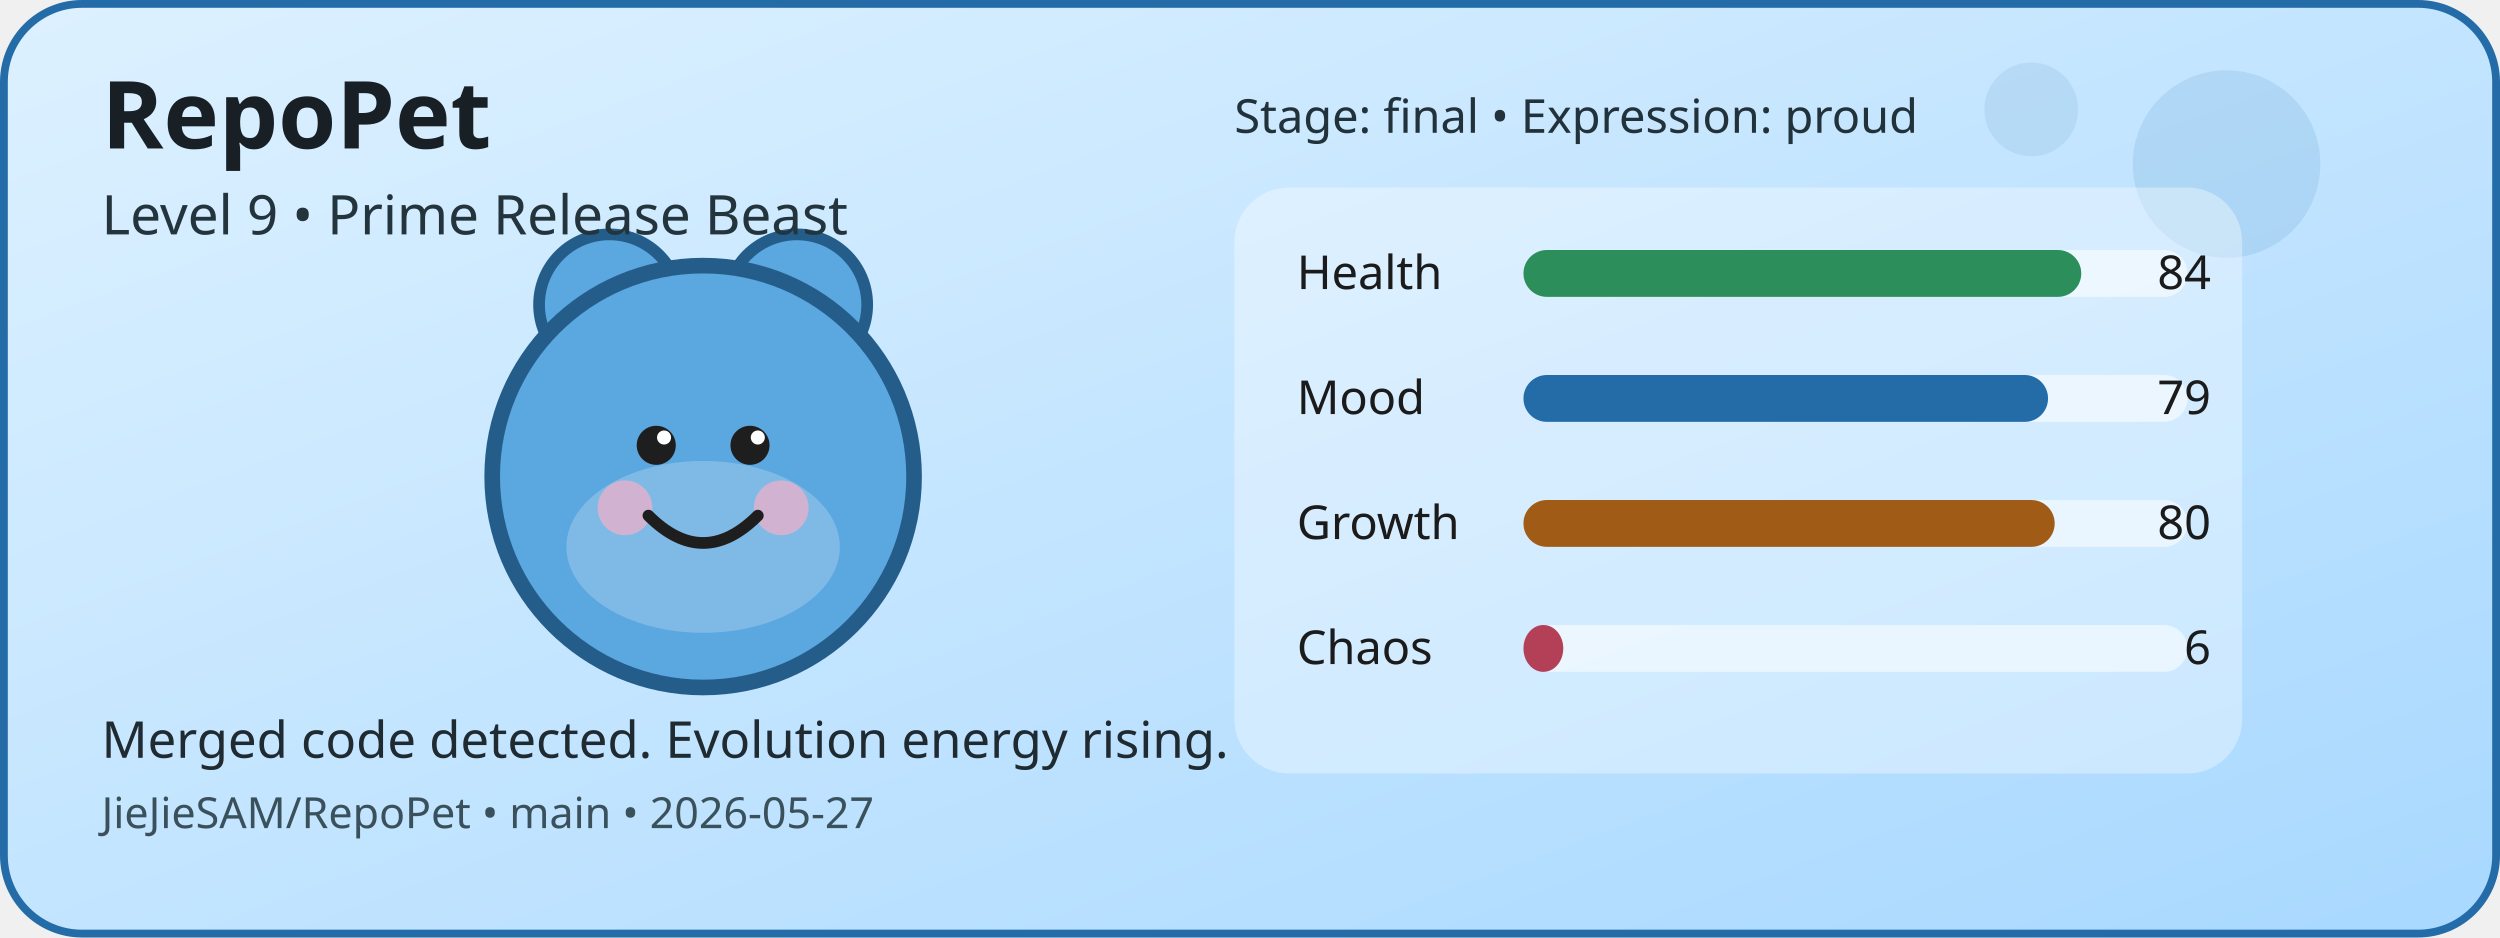
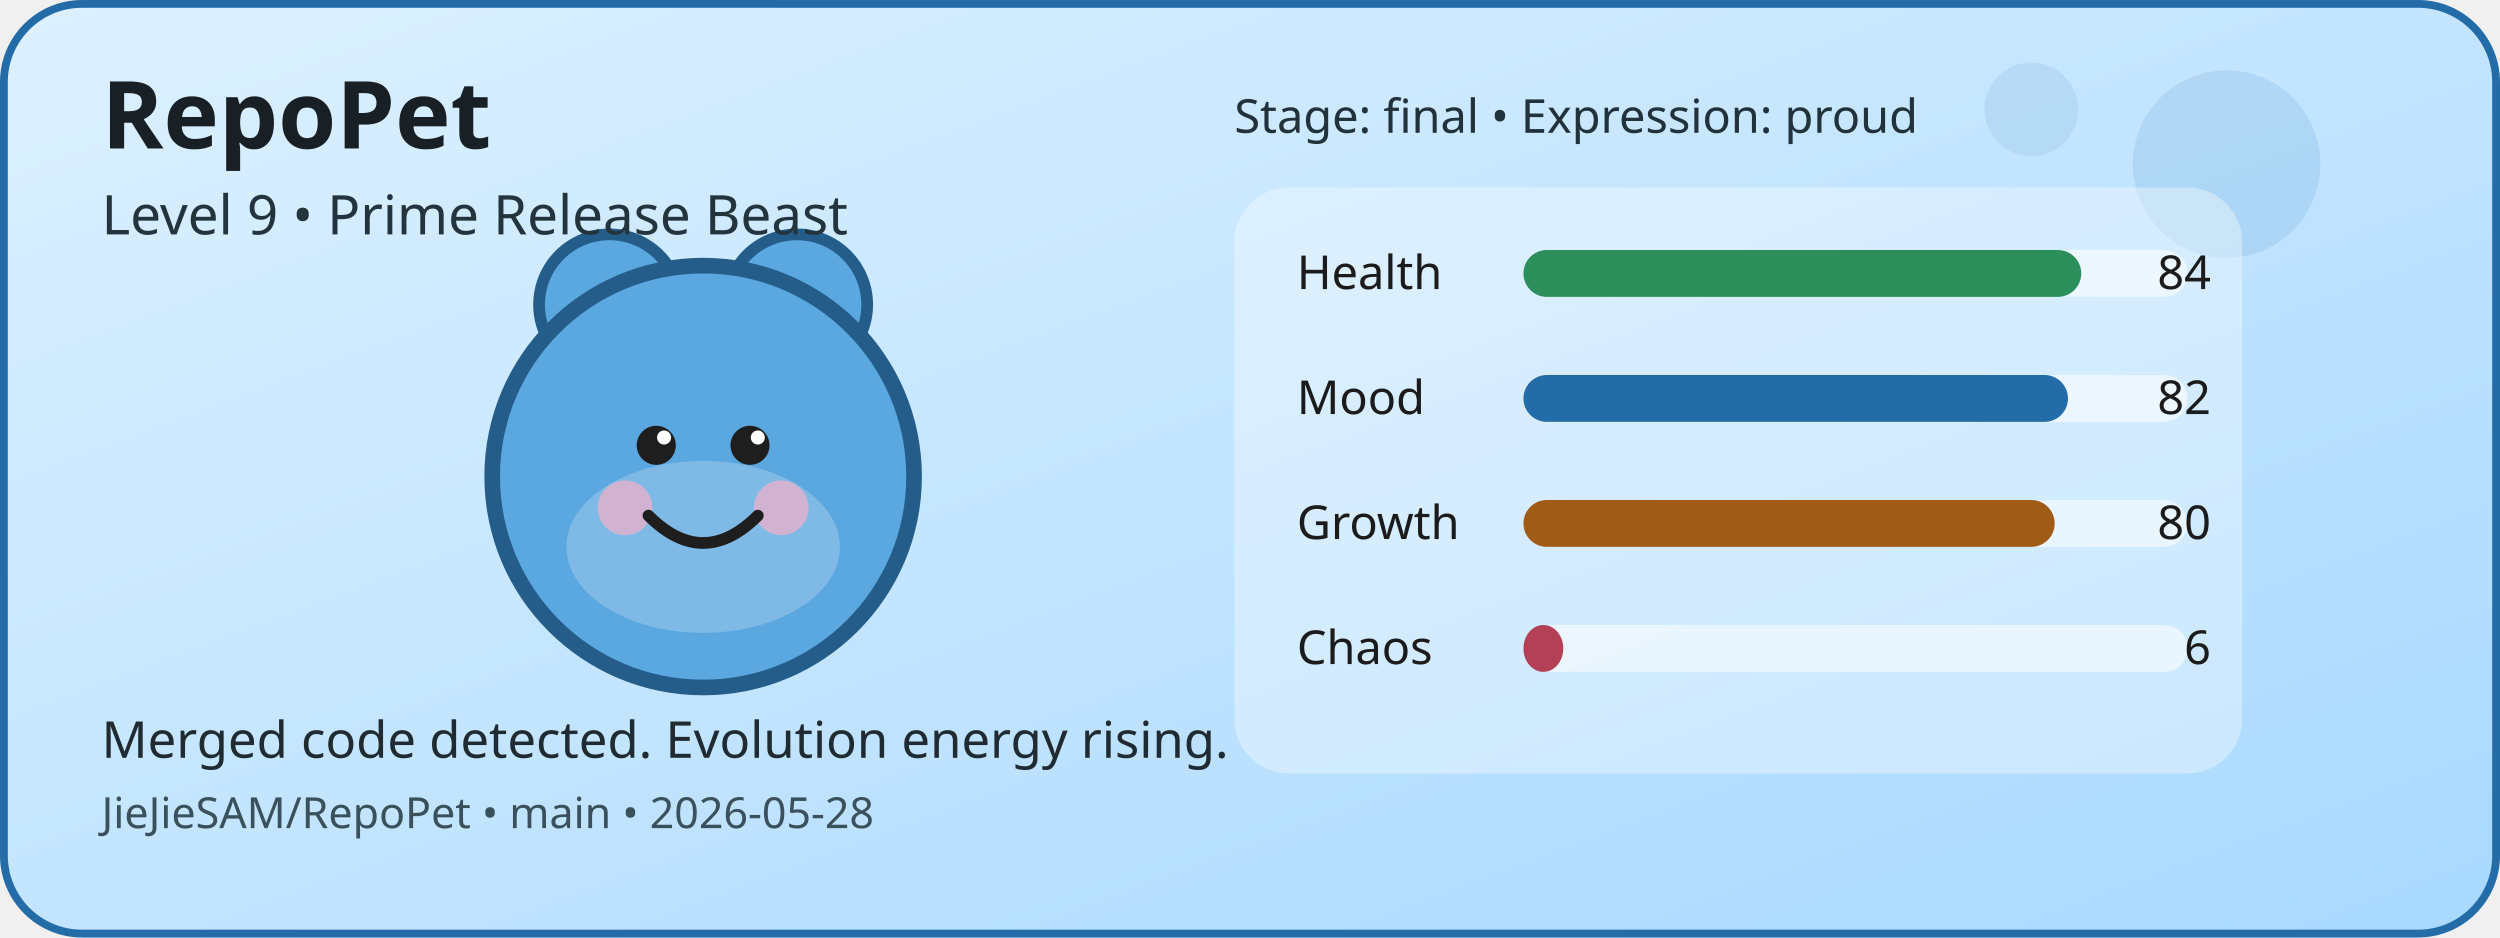
<svg xmlns="http://www.w3.org/2000/svg" width="640" height="240" viewBox="0 0 640 240" role="img" aria-label="RepoPet status card">
  <defs>
    <linearGradient id="cardGradient" x1="0" y1="0" x2="1" y2="1">
      <stop offset="0%" stop-color="#DDF1FF" />
      <stop offset="100%" stop-color="#A8D8FF" />
    </linearGradient>
  </defs>
  <rect x="1" y="1" width="638" height="238" rx="20" fill="url(#cardGradient)" stroke="#246CA8" stroke-width="2" />
  <circle cx="570" cy="42" r="24" fill="#246CA8" opacity="0.12" />
  <circle cx="520" cy="28" r="12" fill="#246CA8" opacity="0.1" />
  <circle cx="156" cy="78" r="18" fill="#5BA7E0" stroke="#245D8A" stroke-width="3" />
  <circle cx="204" cy="78" r="18" fill="#5BA7E0" stroke="#245D8A" stroke-width="3" />
  <circle cx="180" cy="122" r="54" fill="#5BA7E0" stroke="#245D8A" stroke-width="4" />
  <ellipse cx="180" cy="140" rx="35" ry="22" fill="#FFFFFF" opacity="0.22" />
  <circle cx="160" cy="130" r="7" fill="#F4B1C7" opacity="0.7" />
  <circle cx="200" cy="130" r="7" fill="#F4B1C7" opacity="0.7" />
  <circle cx="168" cy="114" r="5" fill="#1E1E1E" />
  <circle cx="192" cy="114" r="5" fill="#1E1E1E" />
  <circle cx="170" cy="112" r="1.8" fill="#FFFFFF" />
  <circle cx="194" cy="112" r="1.8" fill="#FFFFFF" />
  <path d="M166 132 Q180 146 194 132" fill="none" stroke="#1E1E1E" stroke-width="3" stroke-linecap="round" />
  <rect x="316" y="48" width="258" height="150" rx="14" fill="#FFFFFF" opacity="0.35" />
  <text x="332" y="74" font-family="Verdana, sans-serif" font-size="12" fill="#1B1B1B">Health</text>
  <rect x="390" y="64" width="170" height="12" rx="6" fill="#FFFFFF" opacity="0.55" />
  <rect x="390" y="64" width="142.8" height="12" rx="6" fill="#2C8E5A" />
  <text x="566" y="74" text-anchor="end" font-family="Verdana, sans-serif" font-size="12" fill="#1B1B1B">84</text>
  <text x="332" y="106" font-family="Verdana, sans-serif" font-size="12" fill="#1B1B1B">Mood</text>
  <rect x="390" y="96" width="170" height="12" rx="6" fill="#FFFFFF" opacity="0.55" />
-   <rect x="390" y="96" width="134.3" height="12" rx="6" fill="#246CA8" />
-   <text x="566" y="106" text-anchor="end" font-family="Verdana, sans-serif" font-size="12" fill="#1B1B1B">79</text>
+   <rect x="390" y="96" width="139.4" height="12" rx="6" fill="#246CA8" />
+   <text x="566" y="106" text-anchor="end" font-family="Verdana, sans-serif" font-size="12" fill="#1B1B1B">82</text>
  <text x="332" y="138" font-family="Verdana, sans-serif" font-size="12" fill="#1B1B1B">Growth</text>
  <rect x="390" y="128" width="170" height="12" rx="6" fill="#FFFFFF" opacity="0.55" />
  <rect x="390" y="128" width="136" height="12" rx="6" fill="#A05B16" />
  <text x="566" y="138" text-anchor="end" font-family="Verdana, sans-serif" font-size="12" fill="#1B1B1B">80</text>
  <text x="332" y="170" font-family="Verdana, sans-serif" font-size="12" fill="#1B1B1B">Chaos</text>
  <rect x="390" y="160" width="170" height="12" rx="6" fill="#FFFFFF" opacity="0.55" />
  <rect x="390" y="160" width="10.2" height="12" rx="6" fill="#B44058" />
  <text x="566" y="170" text-anchor="end" font-family="Verdana, sans-serif" font-size="12" fill="#1B1B1B">6</text>
  <text x="26" y="38" font-family="Verdana, sans-serif" font-size="24" font-weight="700" fill="#182025">RepoPet</text>
  <text x="26" y="60" font-family="Verdana, sans-serif" font-size="14" fill="#23343D">Level 9 • Prime Release Beast</text>
  <text x="26" y="194" font-family="Verdana, sans-serif" font-size="13" fill="#1F2A31">Merged code detected. Evolution energy rising.</text>
-   <text x="26" y="212" font-family="Verdana, sans-serif" font-size="11" fill="#3A515B">JieJieSAM/RepoPet • main • 2026-05-27</text>
+   <text x="26" y="212" font-family="Verdana, sans-serif" font-size="11" fill="#3A515B">JieJieSAM/RepoPet • main • 2026-05-28</text>
  <text x="316" y="34" font-family="Verdana, sans-serif" font-size="12" fill="#22323A">Stage: final • Expression: proud</text>
</svg>
